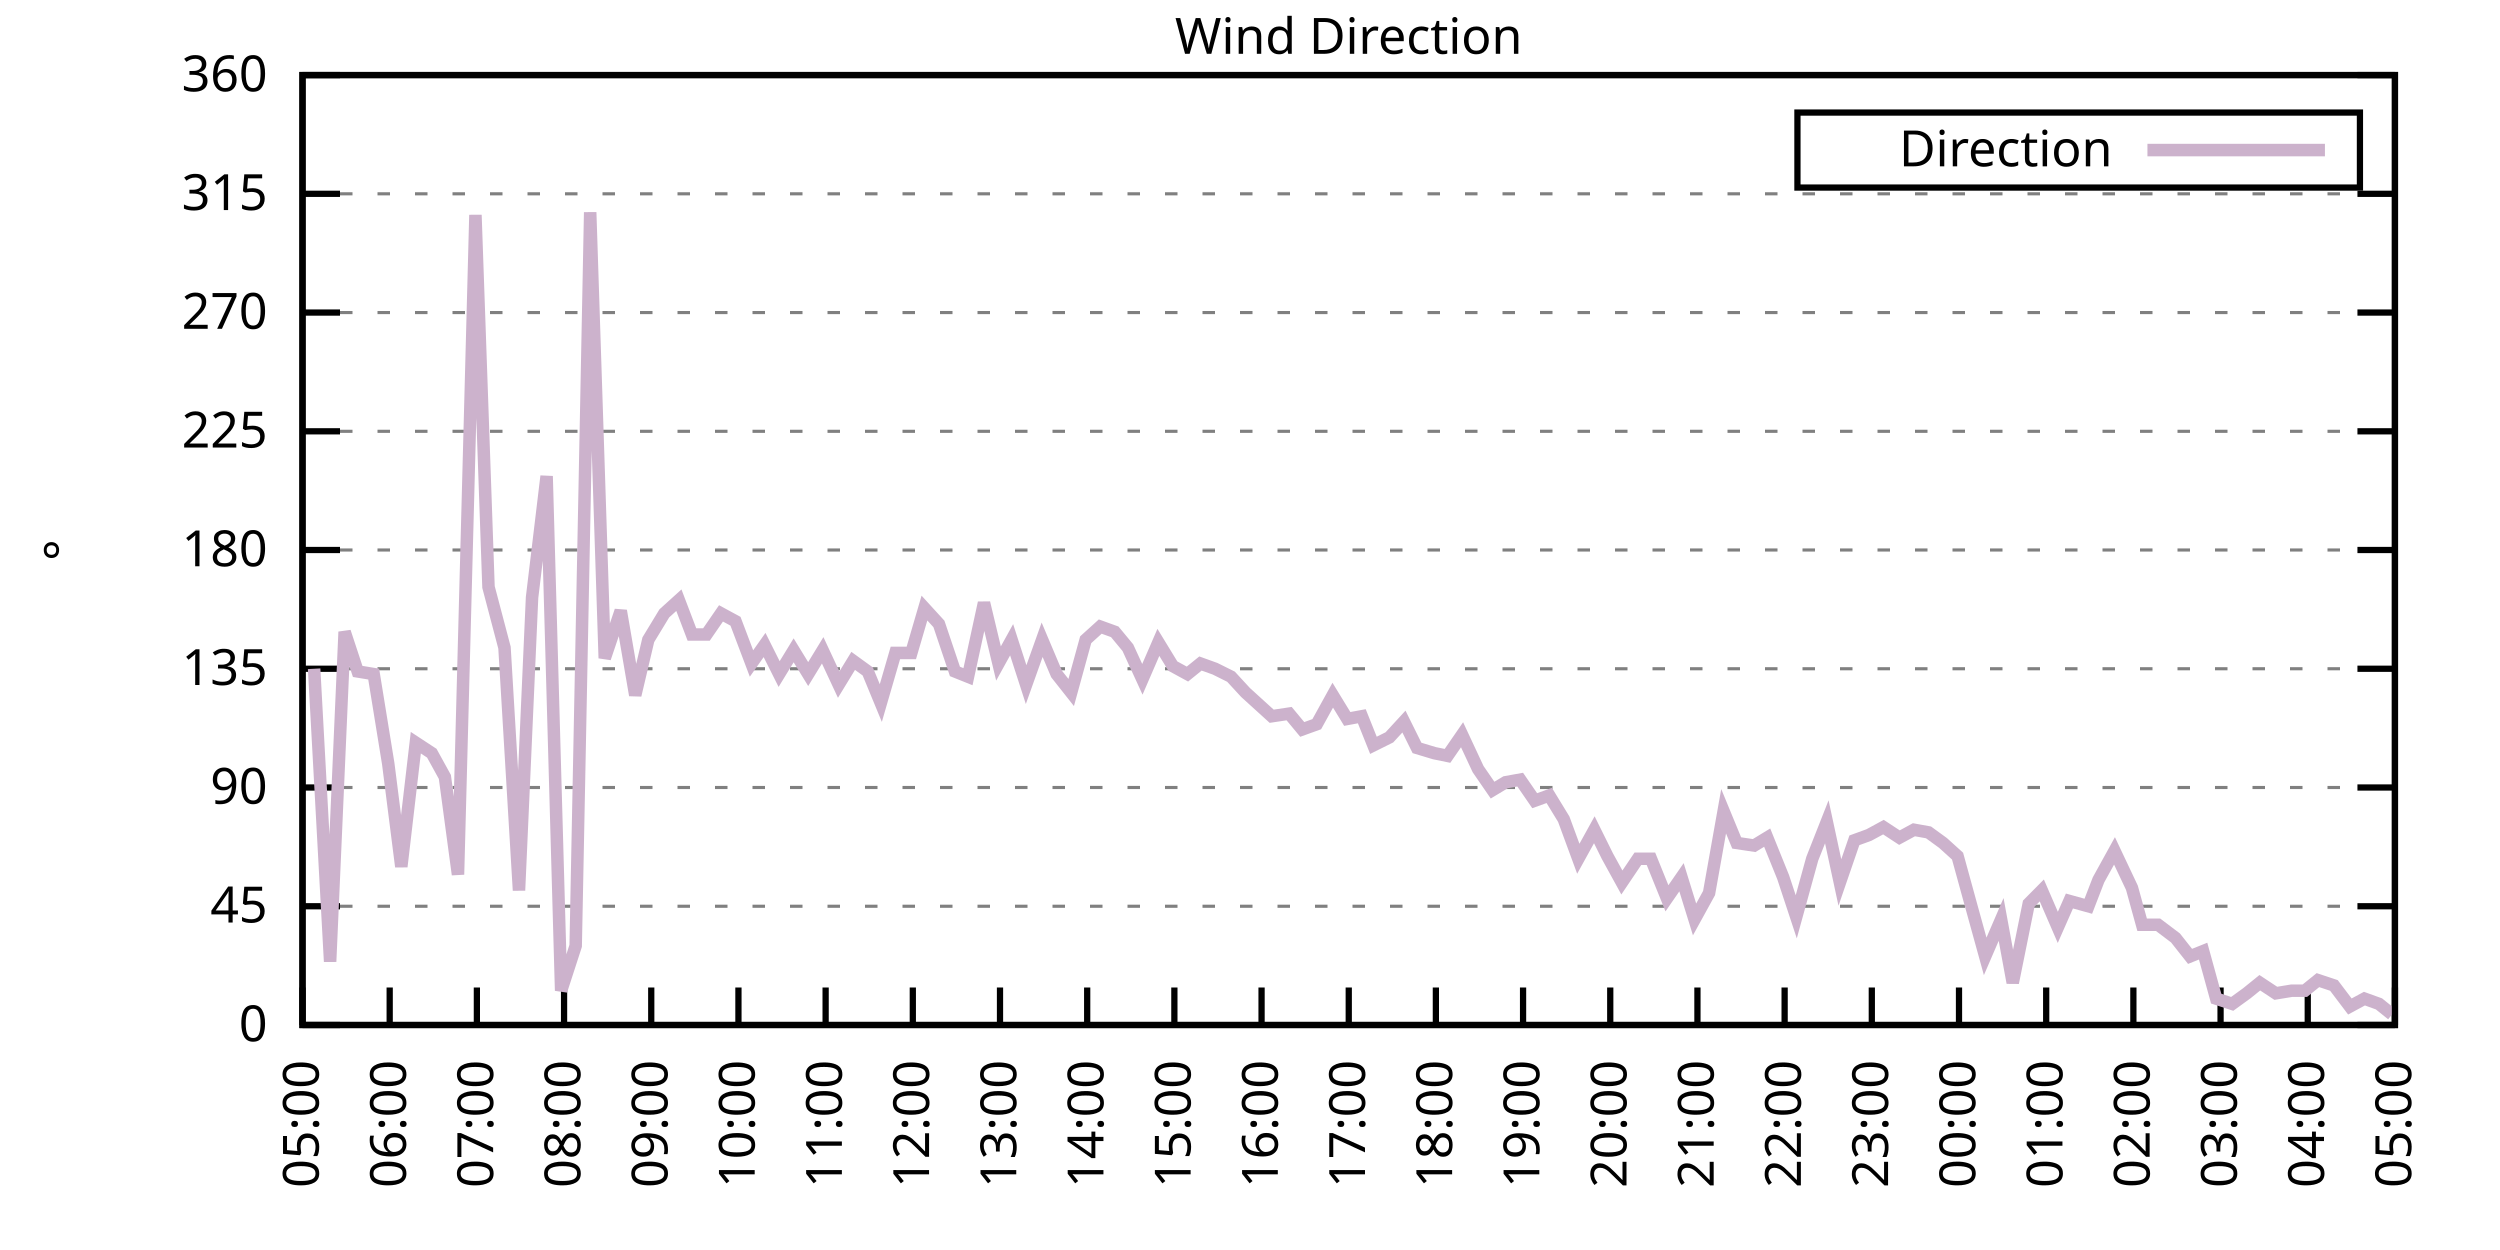
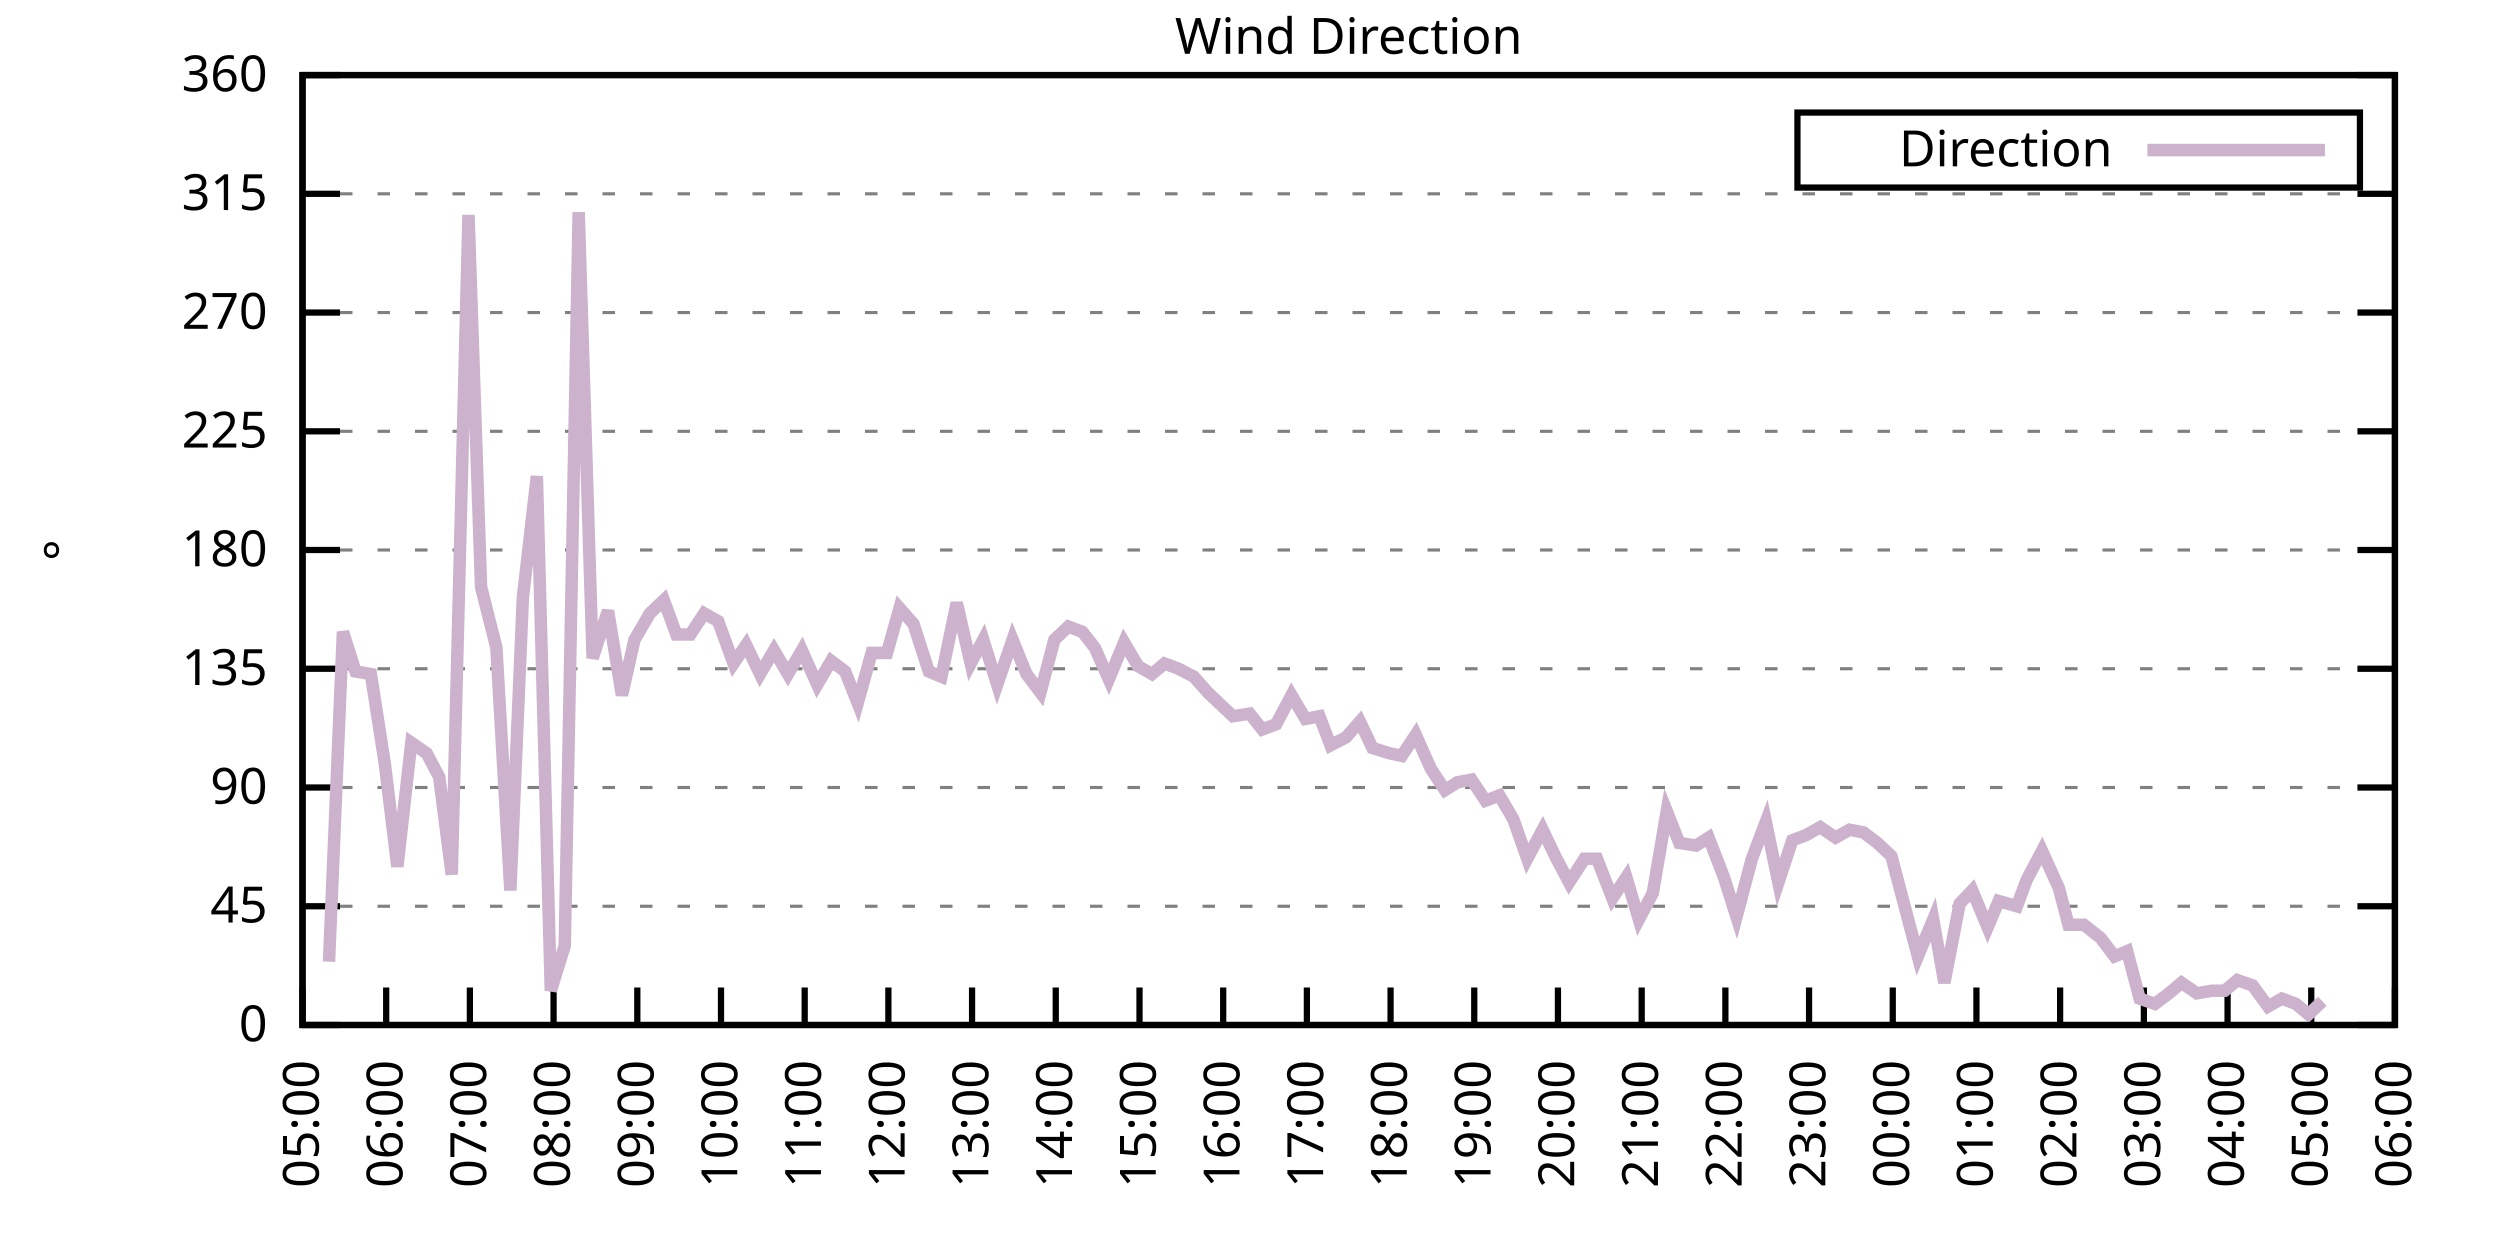
<svg xmlns="http://www.w3.org/2000/svg" xmlns:xlink="http://www.w3.org/1999/xlink" width="400" height="200" viewBox="0 0 400 200">
  <g id="gnuplot_canvas">
    <rect x="0" y="0" width="400" height="200" fill="none" />
    <defs>
      <circle id="gpDot" r="0.5" stroke-width="0.5" stroke="currentColor" />
      <path id="gpPt0" stroke-width="0.333" stroke="currentColor" d="M-1,0 h2 M0,-1 v2" />
      <path id="gpPt1" stroke-width="0.333" stroke="currentColor" d="M-1,-1 L1,1 M1,-1 L-1,1" />
      <path id="gpPt2" stroke-width="0.333" stroke="currentColor" d="M-1,0 L1,0 M0,-1 L0,1 M-1,-1 L1,1 M-1,1 L1,-1" />
      <rect id="gpPt3" stroke-width="0.333" stroke="currentColor" x="-1" y="-1" width="2" height="2" />
      <rect id="gpPt4" stroke-width="0.333" stroke="currentColor" fill="currentColor" x="-1" y="-1" width="2" height="2" />
      <circle id="gpPt5" stroke-width="0.333" stroke="currentColor" cx="0" cy="0" r="1" />
      <use xlink:href="#gpPt5" id="gpPt6" fill="currentColor" stroke="none" />
      <path id="gpPt7" stroke-width="0.333" stroke="currentColor" d="M0,-1.33 L-1.33,0.67 L1.33,0.67 z" />
      <use xlink:href="#gpPt7" id="gpPt8" fill="currentColor" stroke="none" />
      <use xlink:href="#gpPt7" id="gpPt9" stroke="currentColor" transform="rotate(180)" />
      <use xlink:href="#gpPt9" id="gpPt10" fill="currentColor" stroke="none" />
      <use xlink:href="#gpPt3" id="gpPt11" stroke="currentColor" transform="rotate(45)" />
      <use xlink:href="#gpPt11" id="gpPt12" fill="currentColor" stroke="none" />
      <path id="gpPt13" stroke-width="0.333" stroke="currentColor" d="M0,1.330 L1.265,0.411 L0.782,-1.067 L-0.782,-1.076 L-1.265,0.411 z" />
      <use xlink:href="#gpPt13" id="gpPt14" fill="currentColor" stroke="none" />
      <filter id="textbox" filterUnits="objectBoundingBox" x="0" y="0" height="1" width="1">
        <feFlood flood-color="white" flood-opacity="1" result="bgnd" />
        <feComposite in="SourceGraphic" in2="bgnd" operator="atop" />
      </filter>
      <filter id="greybox" filterUnits="objectBoundingBox" x="0" y="0" height="1" width="1">
        <feFlood flood-color="lightgrey" flood-opacity="1" result="grey" />
        <feComposite in="SourceGraphic" in2="grey" operator="atop" />
      </filter>
    </defs>
    <g fill="none" color="white" stroke="currentColor" stroke-width="1.00" stroke-linecap="butt" stroke-linejoin="miter">
</g>
    <g fill="none" color="black" stroke="currentColor" stroke-width="1.00" stroke-linecap="butt" stroke-linejoin="miter">
      <g stroke="none" shape-rendering="crispEdges">
        <polygon fill="rgb(255, 255, 255)" points="48.40,164.00 383.18,164.00 383.18,12.02 48.40,12.02 " />
      </g>
    </g>
    <g fill="none" color="black" stroke="currentColor" stroke-width="1.00" stroke-linecap="butt" stroke-linejoin="miter">
</g>
    <g fill="none" color="black" stroke="black" stroke-width="0.50" stroke-linecap="butt" stroke-linejoin="miter">
</g>
    <g fill="none" color="gray" stroke="currentColor" stroke-width="0.50" stroke-linecap="butt" stroke-linejoin="miter">
      <path stroke="gray" stroke-dasharray="2,4" class="gridline" d="M48.40,164.00 L383.19,164.00  " />
    </g>
    <g fill="none" color="gray" stroke="gray" stroke-width="1.00" stroke-linecap="butt" stroke-linejoin="miter">
</g>
    <g fill="none" color="black" stroke="currentColor" stroke-width="1.00" stroke-linecap="butt" stroke-linejoin="miter">
      <path stroke="black" d="M48.40,164.00 L54.40,164.00 M383.19,164.00 L377.19,164.00  " />
      <g transform="translate(42.80,166.60)" stroke="none" fill="black" font-family="Sans" font-size="8.00" text-anchor="end">
        <text>
          <tspan font-family="Sans"> 0</tspan>
        </text>
      </g>
    </g>
    <g fill="none" color="black" stroke="currentColor" stroke-width="1.00" stroke-linecap="butt" stroke-linejoin="miter">
</g>
    <g fill="none" color="black" stroke="black" stroke-width="0.50" stroke-linecap="butt" stroke-linejoin="miter">
</g>
    <g fill="none" color="gray" stroke="currentColor" stroke-width="0.50" stroke-linecap="butt" stroke-linejoin="miter">
      <path stroke="gray" stroke-dasharray="2,4" class="gridline" d="M48.40,145.00 L383.19,145.00  " />
    </g>
    <g fill="none" color="gray" stroke="gray" stroke-width="1.00" stroke-linecap="butt" stroke-linejoin="miter">
</g>
    <g fill="none" color="black" stroke="currentColor" stroke-width="1.00" stroke-linecap="butt" stroke-linejoin="miter">
      <path stroke="black" d="M48.40,145.00 L54.40,145.00 M383.19,145.00 L377.19,145.00  " />
      <g transform="translate(42.80,147.60)" stroke="none" fill="black" font-family="Sans" font-size="8.00" text-anchor="end">
        <text>
          <tspan font-family="Sans"> 45</tspan>
        </text>
      </g>
    </g>
    <g fill="none" color="black" stroke="currentColor" stroke-width="1.00" stroke-linecap="butt" stroke-linejoin="miter">
</g>
    <g fill="none" color="black" stroke="black" stroke-width="0.50" stroke-linecap="butt" stroke-linejoin="miter">
</g>
    <g fill="none" color="gray" stroke="currentColor" stroke-width="0.50" stroke-linecap="butt" stroke-linejoin="miter">
      <path stroke="gray" stroke-dasharray="2,4" class="gridline" d="M48.40,126.00 L383.19,126.00  " />
    </g>
    <g fill="none" color="gray" stroke="gray" stroke-width="1.00" stroke-linecap="butt" stroke-linejoin="miter">
</g>
    <g fill="none" color="black" stroke="currentColor" stroke-width="1.00" stroke-linecap="butt" stroke-linejoin="miter">
      <path stroke="black" d="M48.40,126.00 L54.40,126.00 M383.19,126.00 L377.19,126.00  " />
      <g transform="translate(42.80,128.60)" stroke="none" fill="black" font-family="Sans" font-size="8.00" text-anchor="end">
        <text>
          <tspan font-family="Sans"> 90</tspan>
        </text>
      </g>
    </g>
    <g fill="none" color="black" stroke="currentColor" stroke-width="1.00" stroke-linecap="butt" stroke-linejoin="miter">
</g>
    <g fill="none" color="black" stroke="black" stroke-width="0.50" stroke-linecap="butt" stroke-linejoin="miter">
</g>
    <g fill="none" color="gray" stroke="currentColor" stroke-width="0.50" stroke-linecap="butt" stroke-linejoin="miter">
      <path stroke="gray" stroke-dasharray="2,4" class="gridline" d="M48.40,107.00 L383.19,107.00  " />
    </g>
    <g fill="none" color="gray" stroke="gray" stroke-width="1.00" stroke-linecap="butt" stroke-linejoin="miter">
</g>
    <g fill="none" color="black" stroke="currentColor" stroke-width="1.00" stroke-linecap="butt" stroke-linejoin="miter">
      <path stroke="black" d="M48.40,107.00 L54.40,107.00 M383.19,107.00 L377.19,107.00  " />
      <g transform="translate(42.80,109.60)" stroke="none" fill="black" font-family="Sans" font-size="8.00" text-anchor="end">
        <text>
          <tspan font-family="Sans"> 135</tspan>
        </text>
      </g>
    </g>
    <g fill="none" color="black" stroke="currentColor" stroke-width="1.00" stroke-linecap="butt" stroke-linejoin="miter">
</g>
    <g fill="none" color="black" stroke="black" stroke-width="0.50" stroke-linecap="butt" stroke-linejoin="miter">
</g>
    <g fill="none" color="gray" stroke="currentColor" stroke-width="0.50" stroke-linecap="butt" stroke-linejoin="miter">
      <path stroke="gray" stroke-dasharray="2,4" class="gridline" d="M48.40,88.00 L383.19,88.00  " />
    </g>
    <g fill="none" color="gray" stroke="gray" stroke-width="1.00" stroke-linecap="butt" stroke-linejoin="miter">
</g>
    <g fill="none" color="black" stroke="currentColor" stroke-width="1.00" stroke-linecap="butt" stroke-linejoin="miter">
      <path stroke="black" d="M48.40,88.00 L54.40,88.00 M383.19,88.00 L377.19,88.00  " />
      <g transform="translate(42.80,90.60)" stroke="none" fill="black" font-family="Sans" font-size="8.00" text-anchor="end">
        <text>
          <tspan font-family="Sans"> 180</tspan>
        </text>
      </g>
    </g>
    <g fill="none" color="black" stroke="currentColor" stroke-width="1.00" stroke-linecap="butt" stroke-linejoin="miter">
</g>
    <g fill="none" color="black" stroke="black" stroke-width="0.50" stroke-linecap="butt" stroke-linejoin="miter">
</g>
    <g fill="none" color="gray" stroke="currentColor" stroke-width="0.50" stroke-linecap="butt" stroke-linejoin="miter">
      <path stroke="gray" stroke-dasharray="2,4" class="gridline" d="M48.40,69.01 L383.19,69.01  " />
    </g>
    <g fill="none" color="gray" stroke="gray" stroke-width="1.00" stroke-linecap="butt" stroke-linejoin="miter">
</g>
    <g fill="none" color="black" stroke="currentColor" stroke-width="1.00" stroke-linecap="butt" stroke-linejoin="miter">
      <path stroke="black" d="M48.40,69.01 L54.40,69.01 M383.19,69.01 L377.19,69.01  " />
      <g transform="translate(42.80,71.61)" stroke="none" fill="black" font-family="Sans" font-size="8.00" text-anchor="end">
        <text>
          <tspan font-family="Sans"> 225</tspan>
        </text>
      </g>
    </g>
    <g fill="none" color="black" stroke="currentColor" stroke-width="1.00" stroke-linecap="butt" stroke-linejoin="miter">
</g>
    <g fill="none" color="black" stroke="black" stroke-width="0.50" stroke-linecap="butt" stroke-linejoin="miter">
</g>
    <g fill="none" color="gray" stroke="currentColor" stroke-width="0.50" stroke-linecap="butt" stroke-linejoin="miter">
      <path stroke="gray" stroke-dasharray="2,4" class="gridline" d="M48.40,50.01 L383.19,50.01  " />
    </g>
    <g fill="none" color="gray" stroke="gray" stroke-width="1.00" stroke-linecap="butt" stroke-linejoin="miter">
</g>
    <g fill="none" color="black" stroke="currentColor" stroke-width="1.00" stroke-linecap="butt" stroke-linejoin="miter">
      <path stroke="black" d="M48.40,50.01 L54.40,50.01 M383.19,50.01 L377.19,50.01  " />
      <g transform="translate(42.80,52.61)" stroke="none" fill="black" font-family="Sans" font-size="8.00" text-anchor="end">
        <text>
          <tspan font-family="Sans"> 270</tspan>
        </text>
      </g>
    </g>
    <g fill="none" color="black" stroke="currentColor" stroke-width="1.00" stroke-linecap="butt" stroke-linejoin="miter">
</g>
    <g fill="none" color="black" stroke="black" stroke-width="0.50" stroke-linecap="butt" stroke-linejoin="miter">
</g>
    <g fill="none" color="gray" stroke="currentColor" stroke-width="0.50" stroke-linecap="butt" stroke-linejoin="miter">
      <path stroke="gray" stroke-dasharray="2,4" class="gridline" d="M48.40,31.01 L383.19,31.01  " />
    </g>
    <g fill="none" color="gray" stroke="gray" stroke-width="1.00" stroke-linecap="butt" stroke-linejoin="miter">
</g>
    <g fill="none" color="black" stroke="currentColor" stroke-width="1.00" stroke-linecap="butt" stroke-linejoin="miter">
      <path stroke="black" d="M48.40,31.01 L54.40,31.01 M383.19,31.01 L377.19,31.01  " />
      <g transform="translate(42.80,33.61)" stroke="none" fill="black" font-family="Sans" font-size="8.00" text-anchor="end">
        <text>
          <tspan font-family="Sans"> 315</tspan>
        </text>
      </g>
    </g>
    <g fill="none" color="black" stroke="currentColor" stroke-width="1.00" stroke-linecap="butt" stroke-linejoin="miter">
</g>
    <g fill="none" color="black" stroke="black" stroke-width="0.50" stroke-linecap="butt" stroke-linejoin="miter">
</g>
    <g fill="none" color="gray" stroke="currentColor" stroke-width="0.50" stroke-linecap="butt" stroke-linejoin="miter">
      <path stroke="gray" stroke-dasharray="2,4" class="gridline" d="M48.40,12.01 L383.19,12.01  " />
    </g>
    <g fill="none" color="gray" stroke="gray" stroke-width="1.00" stroke-linecap="butt" stroke-linejoin="miter">
</g>
    <g fill="none" color="black" stroke="currentColor" stroke-width="1.00" stroke-linecap="butt" stroke-linejoin="miter">
      <path stroke="black" d="M48.40,12.01 L54.40,12.01 M383.19,12.01 L377.19,12.01  " />
      <g transform="translate(42.80,14.61)" stroke="none" fill="black" font-family="Sans" font-size="8.00" text-anchor="end">
        <text>
          <tspan font-family="Sans"> 360</tspan>
        </text>
      </g>
    </g>
    <g fill="none" color="black" stroke="currentColor" stroke-width="1.00" stroke-linecap="butt" stroke-linejoin="miter">
      <path stroke="black" d="M48.40,164.00 L48.40,158.00  " />
      <g transform="translate(51.00,169.60) rotate(270.00)" stroke="none" fill="black" font-family="Sans" font-size="8.00" text-anchor="end">
        <text>
          <tspan font-family="Sans">05:00</tspan>
        </text>
      </g>
    </g>
    <g fill="none" color="black" stroke="currentColor" stroke-width="1.00" stroke-linecap="butt" stroke-linejoin="miter">
-       <path stroke="black" d="M62.35,164.00 L62.35,158.00  " />
-       <g transform="translate(64.95,169.60) rotate(270.00)" stroke="none" fill="black" font-family="Sans" font-size="8.00" text-anchor="end">
+       <path stroke="black" d="M61.79,164.00 L61.79,158.00  " />
+       <g transform="translate(64.39,169.60) rotate(270.00)" stroke="none" fill="black" font-family="Sans" font-size="8.00" text-anchor="end">
        <text>
          <tspan font-family="Sans">06:00</tspan>
        </text>
      </g>
    </g>
    <g fill="none" color="black" stroke="currentColor" stroke-width="1.00" stroke-linecap="butt" stroke-linejoin="miter">
-       <path stroke="black" d="M76.30,164.00 L76.30,158.00  " />
-       <g transform="translate(78.90,169.60) rotate(270.00)" stroke="none" fill="black" font-family="Sans" font-size="8.00" text-anchor="end">
+       <path stroke="black" d="M75.18,164.00 L75.18,158.00  " />
+       <g transform="translate(77.78,169.60) rotate(270.00)" stroke="none" fill="black" font-family="Sans" font-size="8.00" text-anchor="end">
        <text>
          <tspan font-family="Sans">07:00</tspan>
        </text>
      </g>
    </g>
    <g fill="none" color="black" stroke="currentColor" stroke-width="1.00" stroke-linecap="butt" stroke-linejoin="miter">
-       <path stroke="black" d="M90.25,164.00 L90.25,158.00  " />
-       <g transform="translate(92.85,169.60) rotate(270.00)" stroke="none" fill="black" font-family="Sans" font-size="8.00" text-anchor="end">
+       <path stroke="black" d="M88.57,164.00 L88.57,158.00  " />
+       <g transform="translate(91.17,169.60) rotate(270.00)" stroke="none" fill="black" font-family="Sans" font-size="8.00" text-anchor="end">
        <text>
          <tspan font-family="Sans">08:00</tspan>
        </text>
      </g>
    </g>
    <g fill="none" color="black" stroke="currentColor" stroke-width="1.00" stroke-linecap="butt" stroke-linejoin="miter">
-       <path stroke="black" d="M104.20,164.00 L104.20,158.00  " />
-       <g transform="translate(106.80,169.60) rotate(270.00)" stroke="none" fill="black" font-family="Sans" font-size="8.00" text-anchor="end">
+       <path stroke="black" d="M101.97,164.00 L101.97,158.00  " />
+       <g transform="translate(104.57,169.60) rotate(270.00)" stroke="none" fill="black" font-family="Sans" font-size="8.00" text-anchor="end">
        <text>
          <tspan font-family="Sans">09:00</tspan>
        </text>
      </g>
    </g>
    <g fill="none" color="black" stroke="currentColor" stroke-width="1.00" stroke-linecap="butt" stroke-linejoin="miter">
-       <path stroke="black" d="M118.15,164.00 L118.15,158.00  " />
-       <g transform="translate(120.75,169.60) rotate(270.00)" stroke="none" fill="black" font-family="Sans" font-size="8.00" text-anchor="end">
+       <path stroke="black" d="M115.36,164.00 L115.36,158.00  " />
+       <g transform="translate(117.96,169.60) rotate(270.00)" stroke="none" fill="black" font-family="Sans" font-size="8.00" text-anchor="end">
        <text>
          <tspan font-family="Sans">10:00</tspan>
        </text>
      </g>
    </g>
    <g fill="none" color="black" stroke="currentColor" stroke-width="1.00" stroke-linecap="butt" stroke-linejoin="miter">
-       <path stroke="black" d="M132.10,164.00 L132.10,158.00  " />
-       <g transform="translate(134.70,169.60) rotate(270.00)" stroke="none" fill="black" font-family="Sans" font-size="8.00" text-anchor="end">
+       <path stroke="black" d="M128.75,164.00 L128.75,158.00  " />
+       <g transform="translate(131.35,169.60) rotate(270.00)" stroke="none" fill="black" font-family="Sans" font-size="8.00" text-anchor="end">
        <text>
          <tspan font-family="Sans">11:00</tspan>
        </text>
      </g>
    </g>
    <g fill="none" color="black" stroke="currentColor" stroke-width="1.00" stroke-linecap="butt" stroke-linejoin="miter">
-       <path stroke="black" d="M146.05,164.00 L146.05,158.00  " />
-       <g transform="translate(148.65,169.60) rotate(270.00)" stroke="none" fill="black" font-family="Sans" font-size="8.00" text-anchor="end">
+       <path stroke="black" d="M142.14,164.00 L142.14,158.00  " />
+       <g transform="translate(144.74,169.60) rotate(270.00)" stroke="none" fill="black" font-family="Sans" font-size="8.00" text-anchor="end">
        <text>
          <tspan font-family="Sans">12:00</tspan>
        </text>
      </g>
    </g>
    <g fill="none" color="black" stroke="currentColor" stroke-width="1.00" stroke-linecap="butt" stroke-linejoin="miter">
-       <path stroke="black" d="M160.00,164.00 L160.00,158.00  " />
-       <g transform="translate(162.60,169.60) rotate(270.00)" stroke="none" fill="black" font-family="Sans" font-size="8.00" text-anchor="end">
+       <path stroke="black" d="M155.53,164.00 L155.53,158.00  " />
+       <g transform="translate(158.13,169.60) rotate(270.00)" stroke="none" fill="black" font-family="Sans" font-size="8.00" text-anchor="end">
        <text>
          <tspan font-family="Sans">13:00</tspan>
        </text>
      </g>
    </g>
    <g fill="none" color="black" stroke="currentColor" stroke-width="1.00" stroke-linecap="butt" stroke-linejoin="miter">
-       <path stroke="black" d="M173.95,164.00 L173.95,158.00  " />
-       <g transform="translate(176.55,169.60) rotate(270.00)" stroke="none" fill="black" font-family="Sans" font-size="8.00" text-anchor="end">
+       <path stroke="black" d="M168.92,164.00 L168.92,158.00  " />
+       <g transform="translate(171.52,169.60) rotate(270.00)" stroke="none" fill="black" font-family="Sans" font-size="8.00" text-anchor="end">
        <text>
          <tspan font-family="Sans">14:00</tspan>
        </text>
      </g>
    </g>
    <g fill="none" color="black" stroke="currentColor" stroke-width="1.00" stroke-linecap="butt" stroke-linejoin="miter">
-       <path stroke="black" d="M187.90,164.00 L187.90,158.00  " />
-       <g transform="translate(190.50,169.60) rotate(270.00)" stroke="none" fill="black" font-family="Sans" font-size="8.00" text-anchor="end">
+       <path stroke="black" d="M182.32,164.00 L182.32,158.00  " />
+       <g transform="translate(184.92,169.60) rotate(270.00)" stroke="none" fill="black" font-family="Sans" font-size="8.00" text-anchor="end">
        <text>
          <tspan font-family="Sans">15:00</tspan>
        </text>
      </g>
    </g>
    <g fill="none" color="black" stroke="currentColor" stroke-width="1.00" stroke-linecap="butt" stroke-linejoin="miter">
-       <path stroke="black" d="M201.85,164.00 L201.85,158.00  " />
-       <g transform="translate(204.45,169.60) rotate(270.00)" stroke="none" fill="black" font-family="Sans" font-size="8.00" text-anchor="end">
+       <path stroke="black" d="M195.71,164.00 L195.71,158.00  " />
+       <g transform="translate(198.31,169.60) rotate(270.00)" stroke="none" fill="black" font-family="Sans" font-size="8.00" text-anchor="end">
        <text>
          <tspan font-family="Sans">16:00</tspan>
        </text>
      </g>
    </g>
    <g fill="none" color="black" stroke="currentColor" stroke-width="1.00" stroke-linecap="butt" stroke-linejoin="miter">
-       <path stroke="black" d="M215.80,164.00 L215.80,158.00  " />
-       <g transform="translate(218.40,169.60) rotate(270.00)" stroke="none" fill="black" font-family="Sans" font-size="8.00" text-anchor="end">
+       <path stroke="black" d="M209.10,164.00 L209.10,158.00  " />
+       <g transform="translate(211.70,169.60) rotate(270.00)" stroke="none" fill="black" font-family="Sans" font-size="8.00" text-anchor="end">
        <text>
          <tspan font-family="Sans">17:00</tspan>
        </text>
      </g>
    </g>
    <g fill="none" color="black" stroke="currentColor" stroke-width="1.00" stroke-linecap="butt" stroke-linejoin="miter">
-       <path stroke="black" d="M229.74,164.00 L229.74,158.00  " />
-       <g transform="translate(232.34,169.60) rotate(270.00)" stroke="none" fill="black" font-family="Sans" font-size="8.00" text-anchor="end">
+       <path stroke="black" d="M222.49,164.00 L222.49,158.00  " />
+       <g transform="translate(225.09,169.60) rotate(270.00)" stroke="none" fill="black" font-family="Sans" font-size="8.00" text-anchor="end">
        <text>
          <tspan font-family="Sans">18:00</tspan>
        </text>
      </g>
    </g>
    <g fill="none" color="black" stroke="currentColor" stroke-width="1.00" stroke-linecap="butt" stroke-linejoin="miter">
-       <path stroke="black" d="M243.69,164.00 L243.69,158.00  " />
-       <g transform="translate(246.29,169.60) rotate(270.00)" stroke="none" fill="black" font-family="Sans" font-size="8.00" text-anchor="end">
+       <path stroke="black" d="M235.88,164.00 L235.88,158.00  " />
+       <g transform="translate(238.48,169.60) rotate(270.00)" stroke="none" fill="black" font-family="Sans" font-size="8.00" text-anchor="end">
        <text>
          <tspan font-family="Sans">19:00</tspan>
        </text>
      </g>
    </g>
    <g fill="none" color="black" stroke="currentColor" stroke-width="1.00" stroke-linecap="butt" stroke-linejoin="miter">
-       <path stroke="black" d="M257.64,164.00 L257.64,158.00  " />
-       <g transform="translate(260.24,169.60) rotate(270.00)" stroke="none" fill="black" font-family="Sans" font-size="8.00" text-anchor="end">
+       <path stroke="black" d="M249.27,164.00 L249.27,158.00  " />
+       <g transform="translate(251.87,169.60) rotate(270.00)" stroke="none" fill="black" font-family="Sans" font-size="8.00" text-anchor="end">
        <text>
          <tspan font-family="Sans">20:00</tspan>
        </text>
      </g>
    </g>
    <g fill="none" color="black" stroke="currentColor" stroke-width="1.00" stroke-linecap="butt" stroke-linejoin="miter">
-       <path stroke="black" d="M271.59,164.00 L271.59,158.00  " />
-       <g transform="translate(274.19,169.60) rotate(270.00)" stroke="none" fill="black" font-family="Sans" font-size="8.00" text-anchor="end">
+       <path stroke="black" d="M262.67,164.00 L262.67,158.00  " />
+       <g transform="translate(265.27,169.60) rotate(270.00)" stroke="none" fill="black" font-family="Sans" font-size="8.00" text-anchor="end">
        <text>
          <tspan font-family="Sans">21:00</tspan>
        </text>
      </g>
    </g>
    <g fill="none" color="black" stroke="currentColor" stroke-width="1.00" stroke-linecap="butt" stroke-linejoin="miter">
-       <path stroke="black" d="M285.54,164.00 L285.54,158.00  " />
-       <g transform="translate(288.14,169.60) rotate(270.00)" stroke="none" fill="black" font-family="Sans" font-size="8.00" text-anchor="end">
+       <path stroke="black" d="M276.06,164.00 L276.06,158.00  " />
+       <g transform="translate(278.66,169.60) rotate(270.00)" stroke="none" fill="black" font-family="Sans" font-size="8.00" text-anchor="end">
        <text>
          <tspan font-family="Sans">22:00</tspan>
        </text>
      </g>
    </g>
    <g fill="none" color="black" stroke="currentColor" stroke-width="1.00" stroke-linecap="butt" stroke-linejoin="miter">
-       <path stroke="black" d="M299.49,164.00 L299.49,158.00  " />
-       <g transform="translate(302.09,169.60) rotate(270.00)" stroke="none" fill="black" font-family="Sans" font-size="8.00" text-anchor="end">
+       <path stroke="black" d="M289.45,164.00 L289.45,158.00  " />
+       <g transform="translate(292.05,169.60) rotate(270.00)" stroke="none" fill="black" font-family="Sans" font-size="8.00" text-anchor="end">
        <text>
          <tspan font-family="Sans">23:00</tspan>
        </text>
      </g>
    </g>
    <g fill="none" color="black" stroke="currentColor" stroke-width="1.00" stroke-linecap="butt" stroke-linejoin="miter">
-       <path stroke="black" d="M313.44,164.00 L313.44,158.00  " />
-       <g transform="translate(316.04,169.60) rotate(270.00)" stroke="none" fill="black" font-family="Sans" font-size="8.00" text-anchor="end">
+       <path stroke="black" d="M302.84,164.00 L302.84,158.00  " />
+       <g transform="translate(305.44,169.60) rotate(270.00)" stroke="none" fill="black" font-family="Sans" font-size="8.00" text-anchor="end">
        <text>
          <tspan font-family="Sans">00:00</tspan>
        </text>
      </g>
    </g>
    <g fill="none" color="black" stroke="currentColor" stroke-width="1.00" stroke-linecap="butt" stroke-linejoin="miter">
-       <path stroke="black" d="M327.39,164.00 L327.39,158.00  " />
-       <g transform="translate(329.99,169.60) rotate(270.00)" stroke="none" fill="black" font-family="Sans" font-size="8.00" text-anchor="end">
+       <path stroke="black" d="M316.23,164.00 L316.23,158.00  " />
+       <g transform="translate(318.83,169.60) rotate(270.00)" stroke="none" fill="black" font-family="Sans" font-size="8.00" text-anchor="end">
        <text>
          <tspan font-family="Sans">01:00</tspan>
        </text>
      </g>
    </g>
    <g fill="none" color="black" stroke="currentColor" stroke-width="1.00" stroke-linecap="butt" stroke-linejoin="miter">
-       <path stroke="black" d="M341.34,164.00 L341.34,158.00  " />
-       <g transform="translate(343.94,169.60) rotate(270.00)" stroke="none" fill="black" font-family="Sans" font-size="8.00" text-anchor="end">
+       <path stroke="black" d="M329.62,164.00 L329.62,158.00  " />
+       <g transform="translate(332.22,169.60) rotate(270.00)" stroke="none" fill="black" font-family="Sans" font-size="8.00" text-anchor="end">
        <text>
          <tspan font-family="Sans">02:00</tspan>
        </text>
      </g>
    </g>
    <g fill="none" color="black" stroke="currentColor" stroke-width="1.00" stroke-linecap="butt" stroke-linejoin="miter">
-       <path stroke="black" d="M355.29,164.00 L355.29,158.00  " />
-       <g transform="translate(357.89,169.60) rotate(270.00)" stroke="none" fill="black" font-family="Sans" font-size="8.00" text-anchor="end">
+       <path stroke="black" d="M343.02,164.00 L343.02,158.00  " />
+       <g transform="translate(345.62,169.60) rotate(270.00)" stroke="none" fill="black" font-family="Sans" font-size="8.00" text-anchor="end">
        <text>
          <tspan font-family="Sans">03:00</tspan>
        </text>
      </g>
    </g>
    <g fill="none" color="black" stroke="currentColor" stroke-width="1.00" stroke-linecap="butt" stroke-linejoin="miter">
-       <path stroke="black" d="M369.24,164.00 L369.24,158.00  " />
-       <g transform="translate(371.84,169.60) rotate(270.00)" stroke="none" fill="black" font-family="Sans" font-size="8.00" text-anchor="end">
+       <path stroke="black" d="M356.41,164.00 L356.41,158.00  " />
+       <g transform="translate(359.01,169.60) rotate(270.00)" stroke="none" fill="black" font-family="Sans" font-size="8.00" text-anchor="end">
        <text>
          <tspan font-family="Sans">04:00</tspan>
+         </text>
+       </g>
+     </g>
+     <g fill="none" color="black" stroke="currentColor" stroke-width="1.00" stroke-linecap="butt" stroke-linejoin="miter">
+       <path stroke="black" d="M369.80,164.00 L369.80,158.00  " />
+       <g transform="translate(372.40,169.60) rotate(270.00)" stroke="none" fill="black" font-family="Sans" font-size="8.00" text-anchor="end">
+         <text>
+           <tspan font-family="Sans">05:00</tspan>
        </text>
      </g>
    </g>
    <g fill="none" color="black" stroke="currentColor" stroke-width="1.00" stroke-linecap="butt" stroke-linejoin="miter">
      <path stroke="black" d="M383.19,164.00 L383.19,158.00  " />
      <g transform="translate(385.79,169.60) rotate(270.00)" stroke="none" fill="black" font-family="Sans" font-size="8.00" text-anchor="end">
        <text>
-           <tspan font-family="Sans">05:00</tspan>
+           <tspan font-family="Sans">06:00</tspan>
        </text>
      </g>
    </g>
    <g fill="none" color="black" stroke="currentColor" stroke-width="1.00" stroke-linecap="butt" stroke-linejoin="miter">
</g>
    <g fill="none" color="black" stroke="currentColor" stroke-width="1.00" stroke-linecap="butt" stroke-linejoin="miter">
      <path stroke="black" d="M48.40,12.01 L48.40,164.00 L383.19,164.00 L383.19,12.01 L48.40,12.01 Z  " />
    </g>
    <g fill="none" color="black" stroke="currentColor" stroke-width="1.00" stroke-linecap="butt" stroke-linejoin="miter">
</g>
    <g fill="none" color="black" stroke="currentColor" stroke-width="1.00" stroke-linecap="butt" stroke-linejoin="miter">
      <path stroke="black" d="M287.59,30.01 L287.59,18.01 L377.59,18.01 L377.59,30.01 L287.59,30.01 Z  " />
    </g>
    <g id="Wind_direction_plot_1">
      <g fill="none" color="white" stroke="black" stroke-width="2.00" stroke-linecap="butt" stroke-linejoin="miter">
</g>
      <g fill="none" color="black" stroke="currentColor" stroke-width="2.00" stroke-linecap="butt" stroke-linejoin="miter">
        <g transform="translate(337.99,26.61)" stroke="none" fill="black" font-family="Sans" font-size="8.00" text-anchor="end">
          <text>
            <tspan font-family="Sans">Direction</tspan>
          </text>
        </g>
      </g>
      <g fill="none" color="black" stroke="currentColor" stroke-width="2.00" stroke-linecap="butt" stroke-linejoin="miter">
-         <path stroke="rgb(204, 178, 204)" d="M343.59,24.01 L371.99,24.01 M50.26,107.00 L52.82,153.87 L55.14,101.09 L57.23,107.43 L59.79,107.85 L62.12,122.20   L64.21,138.67 L66.53,118.83 L69.09,120.51 L71.18,124.31 L73.28,139.93 L76.07,34.39 L78.16,93.92 L80.72,103.63   L83.04,142.47 L85.13,95.60 L87.46,76.18 L89.78,158.51 L92.11,151.33 L94.43,33.96 L96.76,105.31 L99.32,97.72   L101.64,111.23 L103.73,102.36 L106.29,98.14 L108.62,96.03 L110.71,101.52 L113.03,101.52 L115.36,98.14 L117.68,99.40   L120.24,106.16 L122.33,103.20 L124.66,107.85 L126.98,104.05 L129.31,107.85 L131.63,104.05 L134.19,109.54 L136.51,105.74   L138.84,107.43 L140.93,112.49 L143.26,104.47 L145.81,104.47 L147.91,97.29 L150.23,99.83 L152.79,107.43 L154.88,108.27   L157.44,96.45 L159.76,106.16 L161.86,102.36 L164.18,109.54 L166.74,102.36 L169.06,107.85 L171.39,110.80 L173.71,102.36   L176.04,100.25 L178.36,101.09 L180.46,103.63 L182.78,108.69 L185.34,102.78 L187.66,106.58 L189.99,107.85 L192.08,106.16   L194.41,107.00 L196.96,108.27 L199.29,110.80 L201.61,112.91 L203.47,114.60 L206.26,114.18 L208.36,116.71 L210.68,115.87   L213.24,111.23 L215.56,115.03 L217.89,114.60 L219.75,119.25 L222.30,117.98 L224.63,115.45 L226.72,119.67 L229.51,120.51   L231.60,120.94 L233.93,117.56 L236.49,123.05 L238.81,126.42 L240.90,125.16 L243.23,124.74 L245.55,128.11 L247.88,127.27   L250.20,131.07 L252.53,137.40 L255.09,132.76 L257.18,136.98 L259.50,141.20 L262.06,137.40 L264.15,137.40 L266.71,143.73   L269.04,140.36 L271.13,147.11 L273.45,142.89 L275.78,129.80 L277.87,134.87 L280.66,135.29 L282.75,134.02 L285.31,140.36   L287.40,146.69 L289.96,137.40 L292.29,131.49 L294.38,141.20 L296.70,134.45 L299.03,133.60 L301.35,132.34 L303.91,134.02   L306.23,132.76 L308.56,133.18 L310.88,134.87 L313.21,136.98 L315.53,145.42 L317.63,153.02 L320.18,147.11 L322.04,157.24   L324.60,144.58 L326.69,142.47 L329.25,148.38 L331.11,144.16 L334.13,145.00 L335.76,140.78 L338.32,136.14 L341.11,142.05   L342.74,147.96 L345.29,147.96 L348.08,150.07 L350.41,153.02 L352.50,152.18 L354.59,159.78 L357.15,160.62 L359.48,158.93   L361.57,157.24 L364.13,158.93 L366.68,158.51 L368.78,158.51 L370.87,156.82 L373.43,157.67 L375.98,161.04 L378.31,159.78   L380.63,160.62 L382.73,162.31  " />
+         <path stroke="rgb(204, 178, 204)" d="M343.59,24.01 L371.99,24.01 M52.64,153.87 L54.87,101.09 L56.88,107.43 L59.34,107.85 L61.57,122.20 L63.58,138.67   L65.81,118.83 L68.26,120.51 L70.27,124.31 L72.28,139.93 L74.96,34.39 L76.97,93.92 L79.42,103.63 L81.66,142.47   L83.66,95.60 L85.90,76.18 L88.13,158.51 L90.36,151.33 L92.59,33.96 L94.82,105.31 L97.28,97.72 L99.51,111.23   L101.52,102.36 L103.98,98.14 L106.21,96.03 L108.22,101.52 L110.45,101.52 L112.68,98.14 L114.91,99.40 L117.37,106.16   L119.38,103.20 L121.61,107.85 L123.84,104.05 L126.07,107.85 L128.30,104.05 L130.76,109.54 L132.99,105.74 L135.22,107.43   L137.23,112.49 L139.46,104.47 L141.92,104.47 L143.93,97.29 L146.16,99.83 L148.61,107.43 L150.62,108.27 L153.08,96.45   L155.31,106.16 L157.32,102.36 L159.55,109.54 L162.01,102.36 L164.24,107.85 L166.47,110.80 L168.70,102.36 L170.93,100.25   L173.17,101.09 L175.17,103.63 L177.41,108.69 L179.86,102.78 L182.09,106.58 L184.32,107.85 L186.33,106.16 L188.57,107.00   L191.02,108.27 L193.25,110.80 L195.48,112.91 L197.27,114.60 L199.95,114.18 L201.96,116.71 L204.19,115.87 L206.64,111.23   L208.88,115.03 L211.11,114.60 L212.89,119.25 L215.35,117.98 L217.58,115.45 L219.59,119.67 L222.27,120.51 L224.28,120.94   L226.51,117.56 L228.96,123.05 L231.20,126.42 L233.20,125.16 L235.44,124.74 L237.67,128.11 L239.90,127.27 L242.13,131.07   L244.36,137.40 L246.82,132.76 L248.83,136.98 L251.06,141.20 L253.51,137.40 L255.52,137.40 L257.98,143.73 L260.21,140.36   L262.22,147.11 L264.45,142.89 L266.68,129.80 L268.69,134.87 L271.37,135.29 L273.38,134.02 L275.83,140.36 L277.84,146.69   L280.30,137.40 L282.53,131.49 L284.54,141.20 L286.77,134.45 L289.00,133.60 L291.23,132.34 L293.69,134.02 L295.92,132.76   L298.15,133.18 L300.39,134.87 L302.62,136.98 L304.85,145.42 L306.86,153.02 L309.31,147.11 L311.10,157.24 L313.55,144.58   L315.56,142.47 L318.02,148.38 L319.80,144.16 L322.70,145.00 L324.27,140.78 L326.72,136.14 L329.40,142.05 L330.96,147.96   L333.42,147.96 L336.10,150.07 L338.33,153.02 L340.34,152.18 L342.35,159.78 L344.80,160.62 L347.03,158.93 L349.04,157.24   L351.50,158.93 L353.95,158.51 L355.96,158.51 L357.97,156.82 L360.42,157.67 L362.88,161.04 L365.11,159.78 L367.34,160.62   L369.35,162.31 L371.58,160.20  " />
      </g>
    </g>
    <g fill="none" color="black" stroke="currentColor" stroke-width="2.00" stroke-linecap="butt" stroke-linejoin="miter">
</g>
    <g fill="none" color="black" stroke="black" stroke-width="1.00" stroke-linecap="butt" stroke-linejoin="miter">
</g>
    <g fill="none" color="black" stroke="currentColor" stroke-width="1.00" stroke-linecap="butt" stroke-linejoin="miter">
      <path stroke="black" d="M48.40,12.01 L48.40,164.00 L383.19,164.00 L383.19,12.01 L48.40,12.01 Z  " />
      <g transform="translate(12.80,88.01) rotate(270.00)" stroke="none" fill="black" font-family="Sans" font-size="8.00" text-anchor="middle">
        <text>
          <tspan font-family="Sans">°</tspan>
        </text>
      </g>
    </g>
    <g fill="none" color="black" stroke="currentColor" stroke-width="1.00" stroke-linecap="butt" stroke-linejoin="miter">
</g>
    <g fill="none" color="black" stroke="currentColor" stroke-width="1.00" stroke-linecap="butt" stroke-linejoin="miter">
      <g transform="translate(215.79,8.61)" stroke="none" fill="black" font-family="Sans" font-size="8.00" text-anchor="middle">
        <text>
          <tspan font-family="Sans">Wind Direction</tspan>
        </text>
      </g>
    </g>
    <g fill="none" color="black" stroke="currentColor" stroke-width="1.00" stroke-linecap="butt" stroke-linejoin="miter">
</g>
  </g>
</svg>
